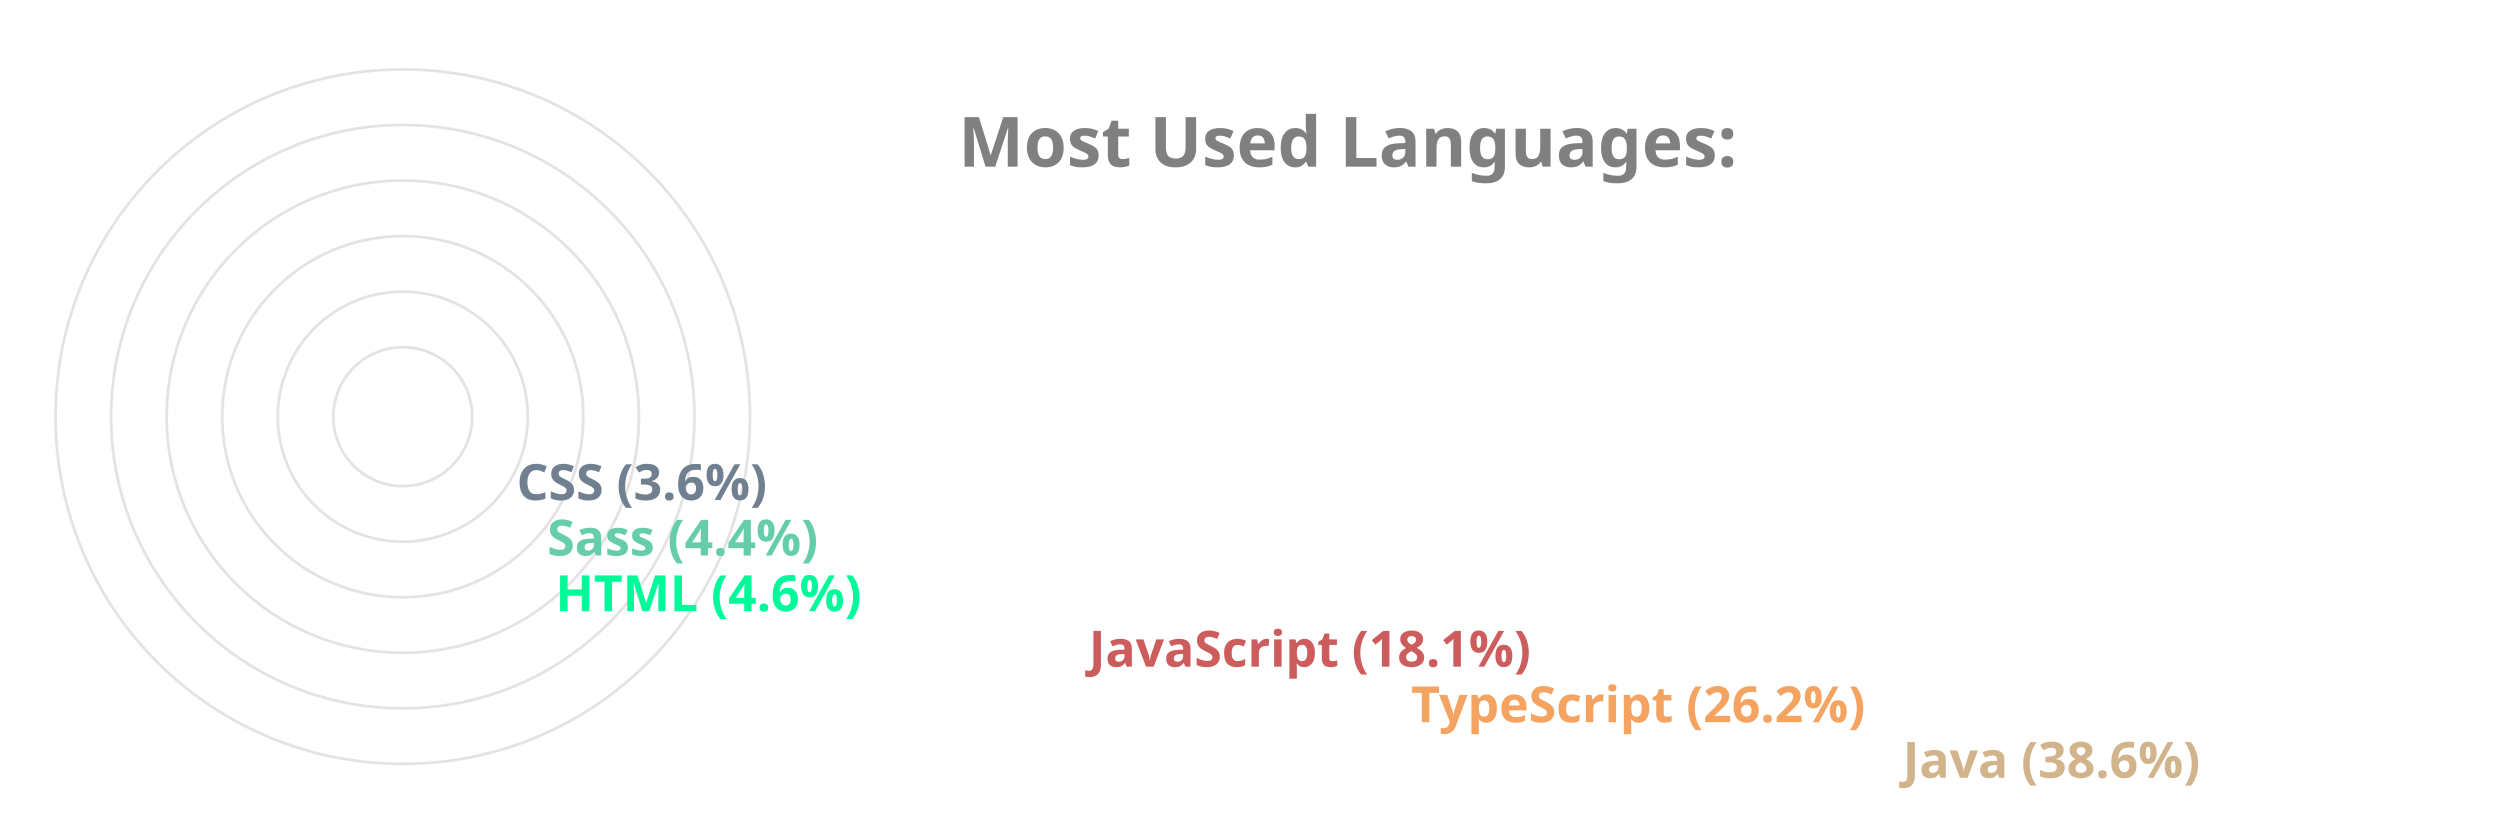
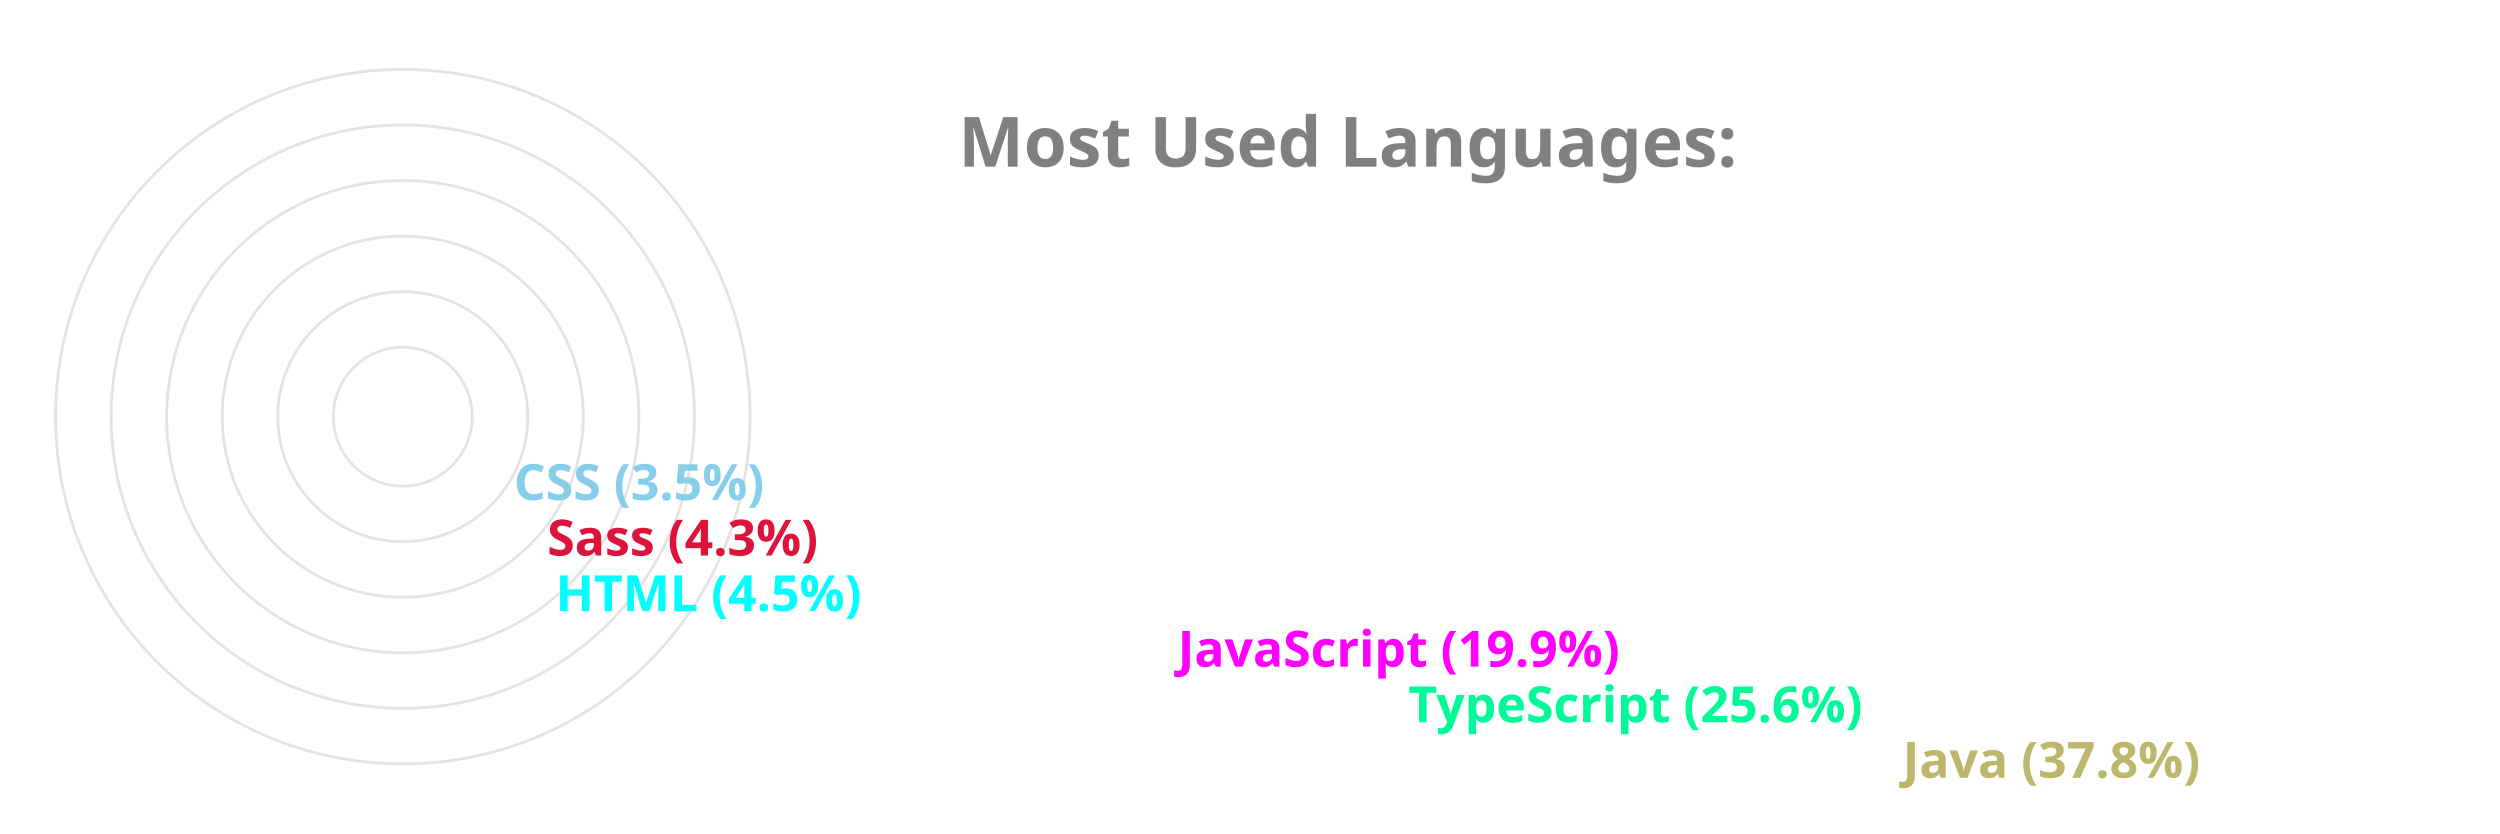
<svg xmlns="http://www.w3.org/2000/svg" viewBox="0 0 650 300" height="200px" width="600px">
  <style>
		.label {
			font: bold 25px sans-serif;
			color: #404040;
			-webkit-text-stroke: 1px white;
	  	}
		.name {
			font: bold 18px sans-serif;
			color: #404040;
	  	}

		.line {
			stroke-dasharray: 1000;
			stroke-dashoffset: 1000;
			animation: dash 3.5s ease-in-out forwards;	
			animation-iteration-count: infinite;
			animation-direction: alternate-reverse;
		}

		.path {
			stroke-dasharray: 1000;
			stroke-dashoffset: 1000;
			animation: dash 3.5s ease-in-out forwards;	
			animation-iteration-count: infinite;
			animation-direction: alternate-reverse;
		}
		  
		@keyframes dash {
			to {
				stroke-dashoffset: 0;
			}
		}

	</style>
  <g stroke="#E6E2E1" fill="none" stroke-width="1">
    <circle cx="20" cy="150" r="125" />
    <circle cx="20" cy="150" r="105" />
    <circle cx="20" cy="150" r="85" />
    <circle cx="20" cy="150" r="65" />
    <circle cx="20" cy="150" r="45" />
    <circle cx="20" cy="150" r="25" />
  </g>
  <g fill="none" stroke-width="20" class="line">
-     <line x2="550" y2="275" x1="20" y1="275" stroke="tan" />
-     <line x2="373" y2="255" x1="20" y1="255" stroke="sandybrown" />
-     <line x2="257" y2="235" x1="20" y1="235" stroke="indianred" />
-     <line x2="65" y2="215" x1="20" y1="215" stroke="mediumspringgreen" />
-     <line x2="62" y2="195" x1="20" y1="195" stroke="mediumaquamarine" />
-     <line x2="51" y2="175" x1="20" y1="175" stroke="slategray" />
+     <line x2="550" y2="275" x1="20" y1="275" stroke="darkkhaki" />
+     <line x2="372" y2="255" x1="20" y1="255" stroke="mediumspringgreen" />
+     <line x2="289" y2="235" x1="20" y1="235" stroke="magenta" />
+     <line x2="65" y2="215" x1="20" y1="215" stroke="cyan" />
+     <line x2="62" y2="195" x1="20" y1="195" stroke="crimson" />
+     <line x2="50" y2="175" x1="20" y1="175" stroke="skyblue" />
  </g>
  <g fill="none" stroke-width="20" stroke-linecap="round" class="path">
-     <path d="M 20 275 A 125 125 45 0 1 -77 71" stroke="tan" />
-     <path d="M 20 255 A 105 105 45 0 1 -74 103" stroke="sandybrown" />
-     <path d="M 20 235 A 85 85 45 0 1 -60 123" stroke="indianred" />
-     <path d="M 20 215 A 65 65 45 0 1 -44 144" stroke="mediumspringgreen" />
-     <path d="M 20 195 A 45 45 45 0 1 -24 146" stroke="mediumaquamarine" />
-     <path d="M 20 175 A 25 25 45 0 1 -4 148" stroke="slategray" />
+     <path d="M 20 275 A 125 125 45 0 1 -78 73" stroke="darkkhaki" />
+     <path d="M 20 255 A 105 105 45 0 1 -74 103" stroke="mediumspringgreen" />
+     <path d="M 20 235 A 85 85 45 0 1 -59 120" stroke="magenta" />
+     <path d="M 20 215 A 65 65 45 0 1 -44 144" stroke="cyan" />
+     <path d="M 20 195 A 45 45 45 0 1 -24 146" stroke="crimson" />
+     <path d="M 20 175 A 25 25 45 0 1 -4 148" stroke="skyblue" />
  </g>
  <g class="name">
-     <text x="560" y="280" fill="tan">Java (38.6%)</text>
-     <text x="383" y="260" fill="sandybrown">TypeScript (26.2%)</text>
-     <text x="267" y="240" fill="indianred">JavaScript (18.1%)</text>
-     <text x="75" y="220" fill="mediumspringgreen">HTML (4.6%)</text>
-     <text x="72" y="200" fill="mediumaquamarine">Sass (4.4%)</text>
-     <text x="61" y="180" fill="slategray">CSS (3.6%)</text>
+     <text x="560" y="280" fill="darkkhaki">Java (37.8%)</text>
+     <text x="382" y="260" fill="mediumspringgreen">TypeScript (25.6%)</text>
+     <text x="299" y="240" fill="magenta">JavaScript (19.9%)</text>
+     <text x="75" y="220" fill="cyan">HTML (4.5%)</text>
+     <text x="72" y="200" fill="crimson">Sass (4.3%)</text>
+     <text x="60" y="180" fill="skyblue">CSS (3.5%)</text>
  </g>
  <g class="label">
    <text x="220" y="60" fill="grey">Most Used Languages:</text>
  </g>
</svg>
